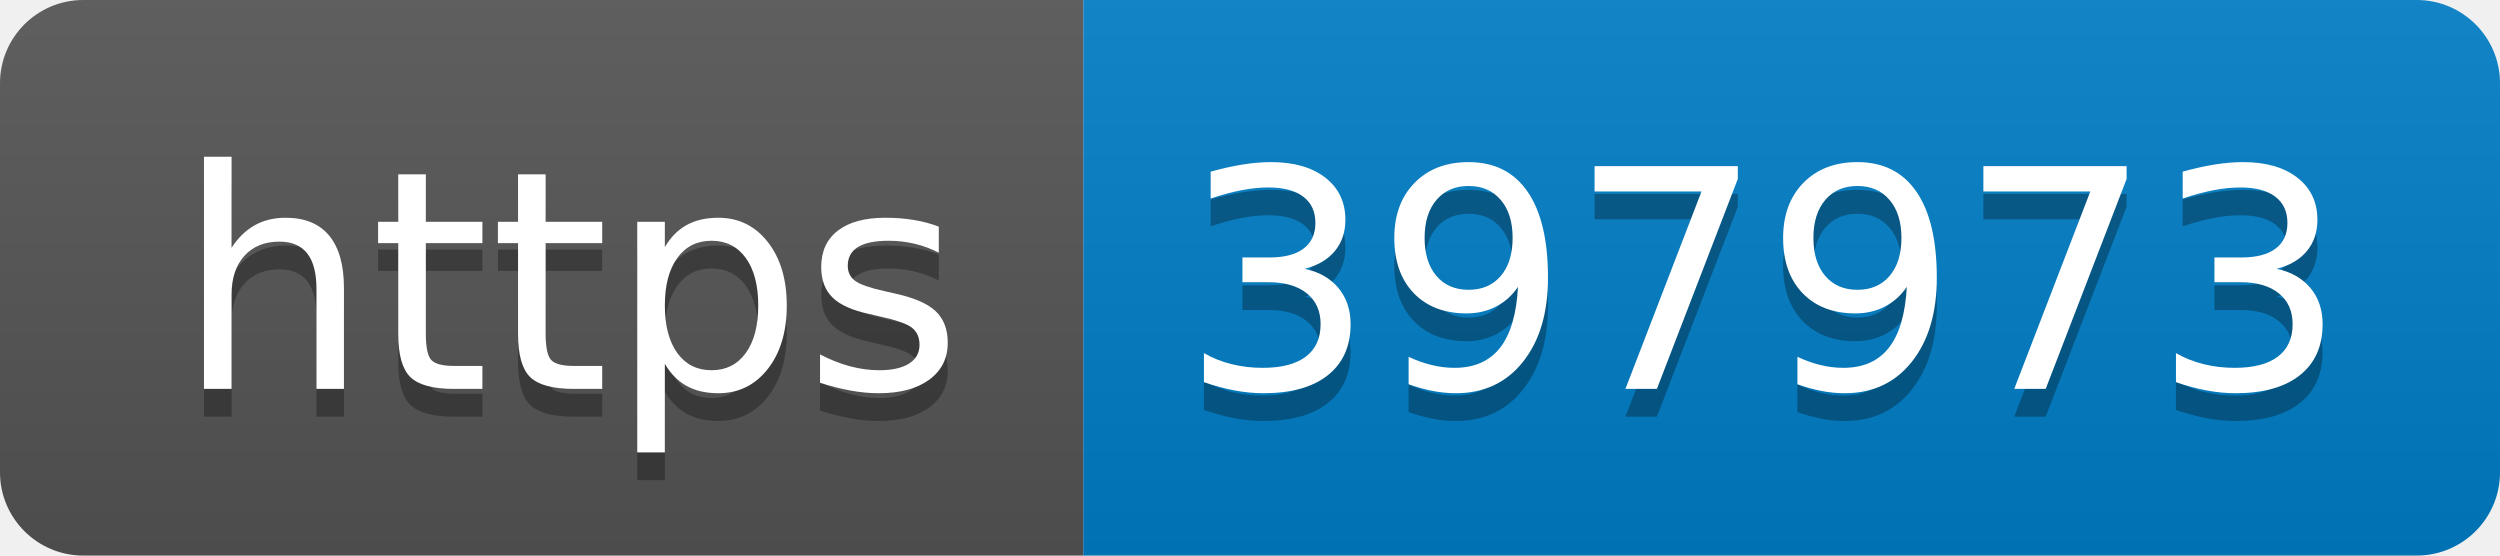
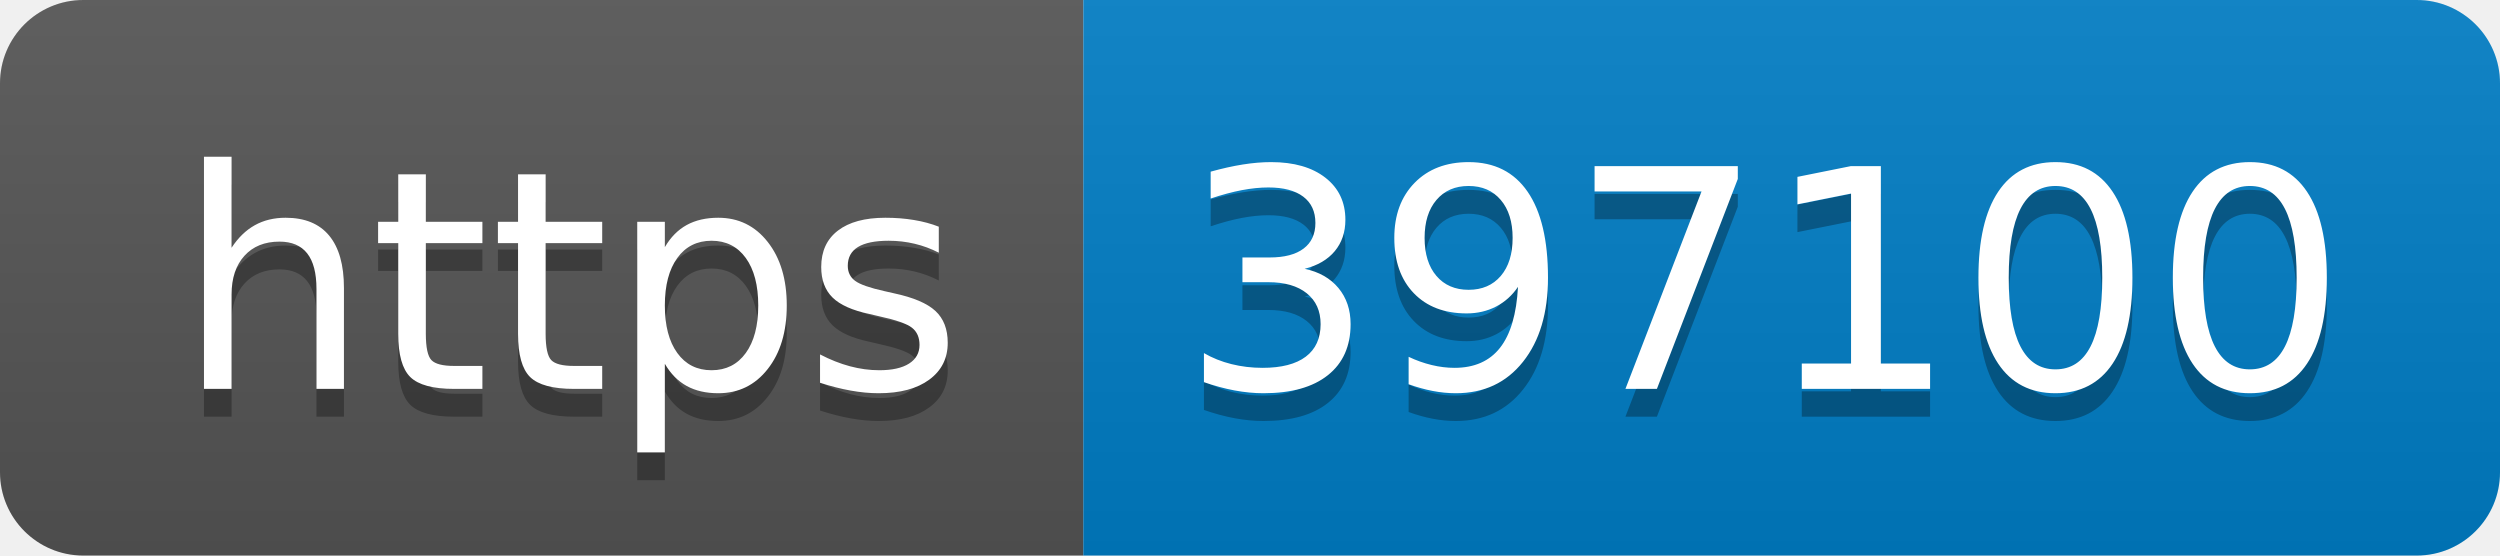
- <svg xmlns="http://www.w3.org/2000/svg" width="90" height="20" role="img" aria-label="https: 397973">
+ <svg xmlns="http://www.w3.org/2000/svg" width="90" height="20" role="img" aria-label="https: 397100">
  <linearGradient id="s" x2="0" y2="100%">
    <stop offset="0" stop-color="#bbb" stop-opacity=".1" />
    <stop offset="1" stop-opacity=".1" />
  </linearGradient>
  <clipPath id="r">
    <rect width="90" height="20" rx="3" fill="#fff" />
  </clipPath>
  <g clip-path="url(#r)">
    <rect width="39" height="20" fill="#555" />
    <rect x="39" width="51" height="20" fill="#007ec6" />
    <rect width="90" height="20" fill="url(#s)" />
  </g>
  <g fill="#fff" text-anchor="middle" font-family="Verdana,Geneva,DejaVu Sans,sans-serif" text-rendering="geometricPrecision" font-size="110">
    <text aria-hidden="true" x="205" y="150" fill="#010101" fill-opacity=".3" transform="scale(.1)" textLength="290">https</text>
    <text x="205" y="140" transform="scale(.1)" fill="#fff" textLength="290">https</text>
-     <text aria-hidden="true" x="635" y="150" fill="#010101" fill-opacity=".3" transform="scale(.1)" textLength="410">397973</text>
-     <text x="635" y="140" transform="scale(.1)" fill="#fff" textLength="410">397973</text>
+     <text aria-hidden="true" x="635" y="150" fill="#010101" fill-opacity=".3" transform="scale(.1)" textLength="410">397100</text>
+     <text x="635" y="140" transform="scale(.1)" fill="#fff" textLength="410">397100</text>
  </g>
</svg>
